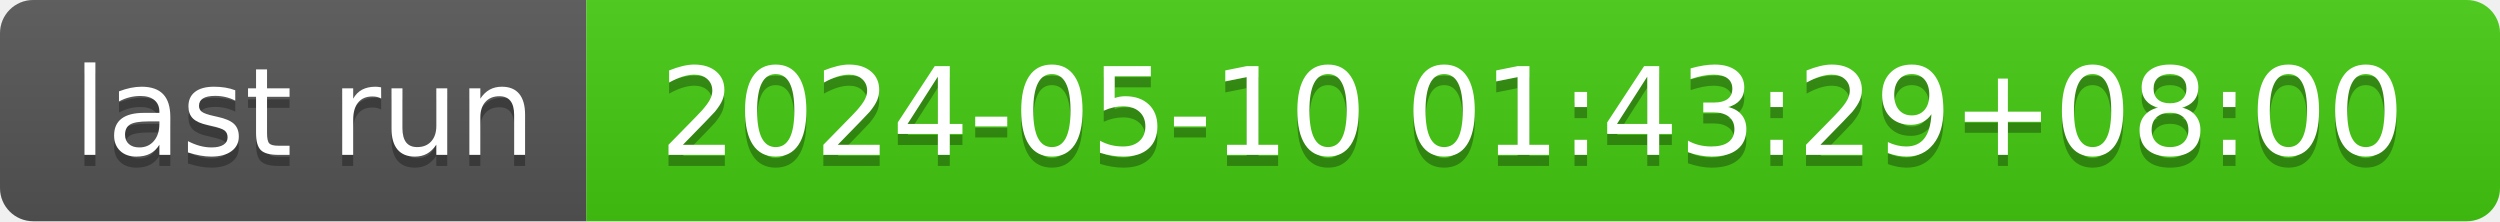
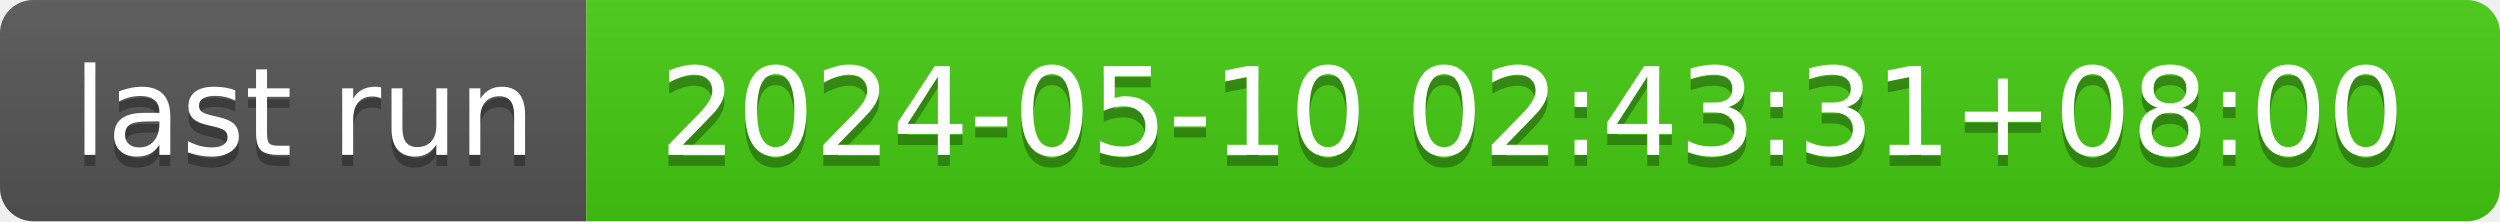
- <svg xmlns="http://www.w3.org/2000/svg" width="226" height="20" role="img" aria-label="last run: 2024-05-10 01:43:29+08:00">
+ <svg xmlns="http://www.w3.org/2000/svg" width="226" height="20" role="img" aria-label="last run: 2024-05-10 02:43:31+08:00">
  <linearGradient id="s" x2="0" y2="100%">
    <stop offset="0" stop-color="#bbb" stop-opacity=".1" />
    <stop offset="1" stop-opacity=".1" />
  </linearGradient>
  <clipPath id="r">
    <rect width="226" height="20" rx="3" fill="#fff" />
  </clipPath>
  <g clip-path="url(#r)">
    <rect width="53" height="20" fill="#555" />
    <rect x="53" width="173" height="20" fill="#4c1" />
    <rect width="226" height="20" fill="url(#s)" />
  </g>
  <g fill="#fff" text-anchor="middle" font-family="Verdana,Geneva,DejaVu Sans,sans-serif" text-rendering="geometricPrecision" font-size="110">
    <text aria-hidden="true" x="275" y="150" fill="#010101" fill-opacity=".3" transform="scale(.1)" textLength="430">last run</text>
    <text x="275" y="140" transform="scale(.1)" fill="#fff" textLength="430">last run</text>
-     <text aria-hidden="true" x="1385" y="150" fill="#010101" fill-opacity=".3" transform="scale(.1)" textLength="1630">2024-05-10 01:43:29+08:00</text>
-     <text x="1385" y="140" transform="scale(.1)" fill="#fff" textLength="1630">2024-05-10 01:43:29+08:00</text>
+     <text aria-hidden="true" x="1385" y="150" fill="#010101" fill-opacity=".3" transform="scale(.1)" textLength="1630">2024-05-10 02:43:31+08:00</text>
+     <text x="1385" y="140" transform="scale(.1)" fill="#fff" textLength="1630">2024-05-10 02:43:31+08:00</text>
  </g>
</svg>
